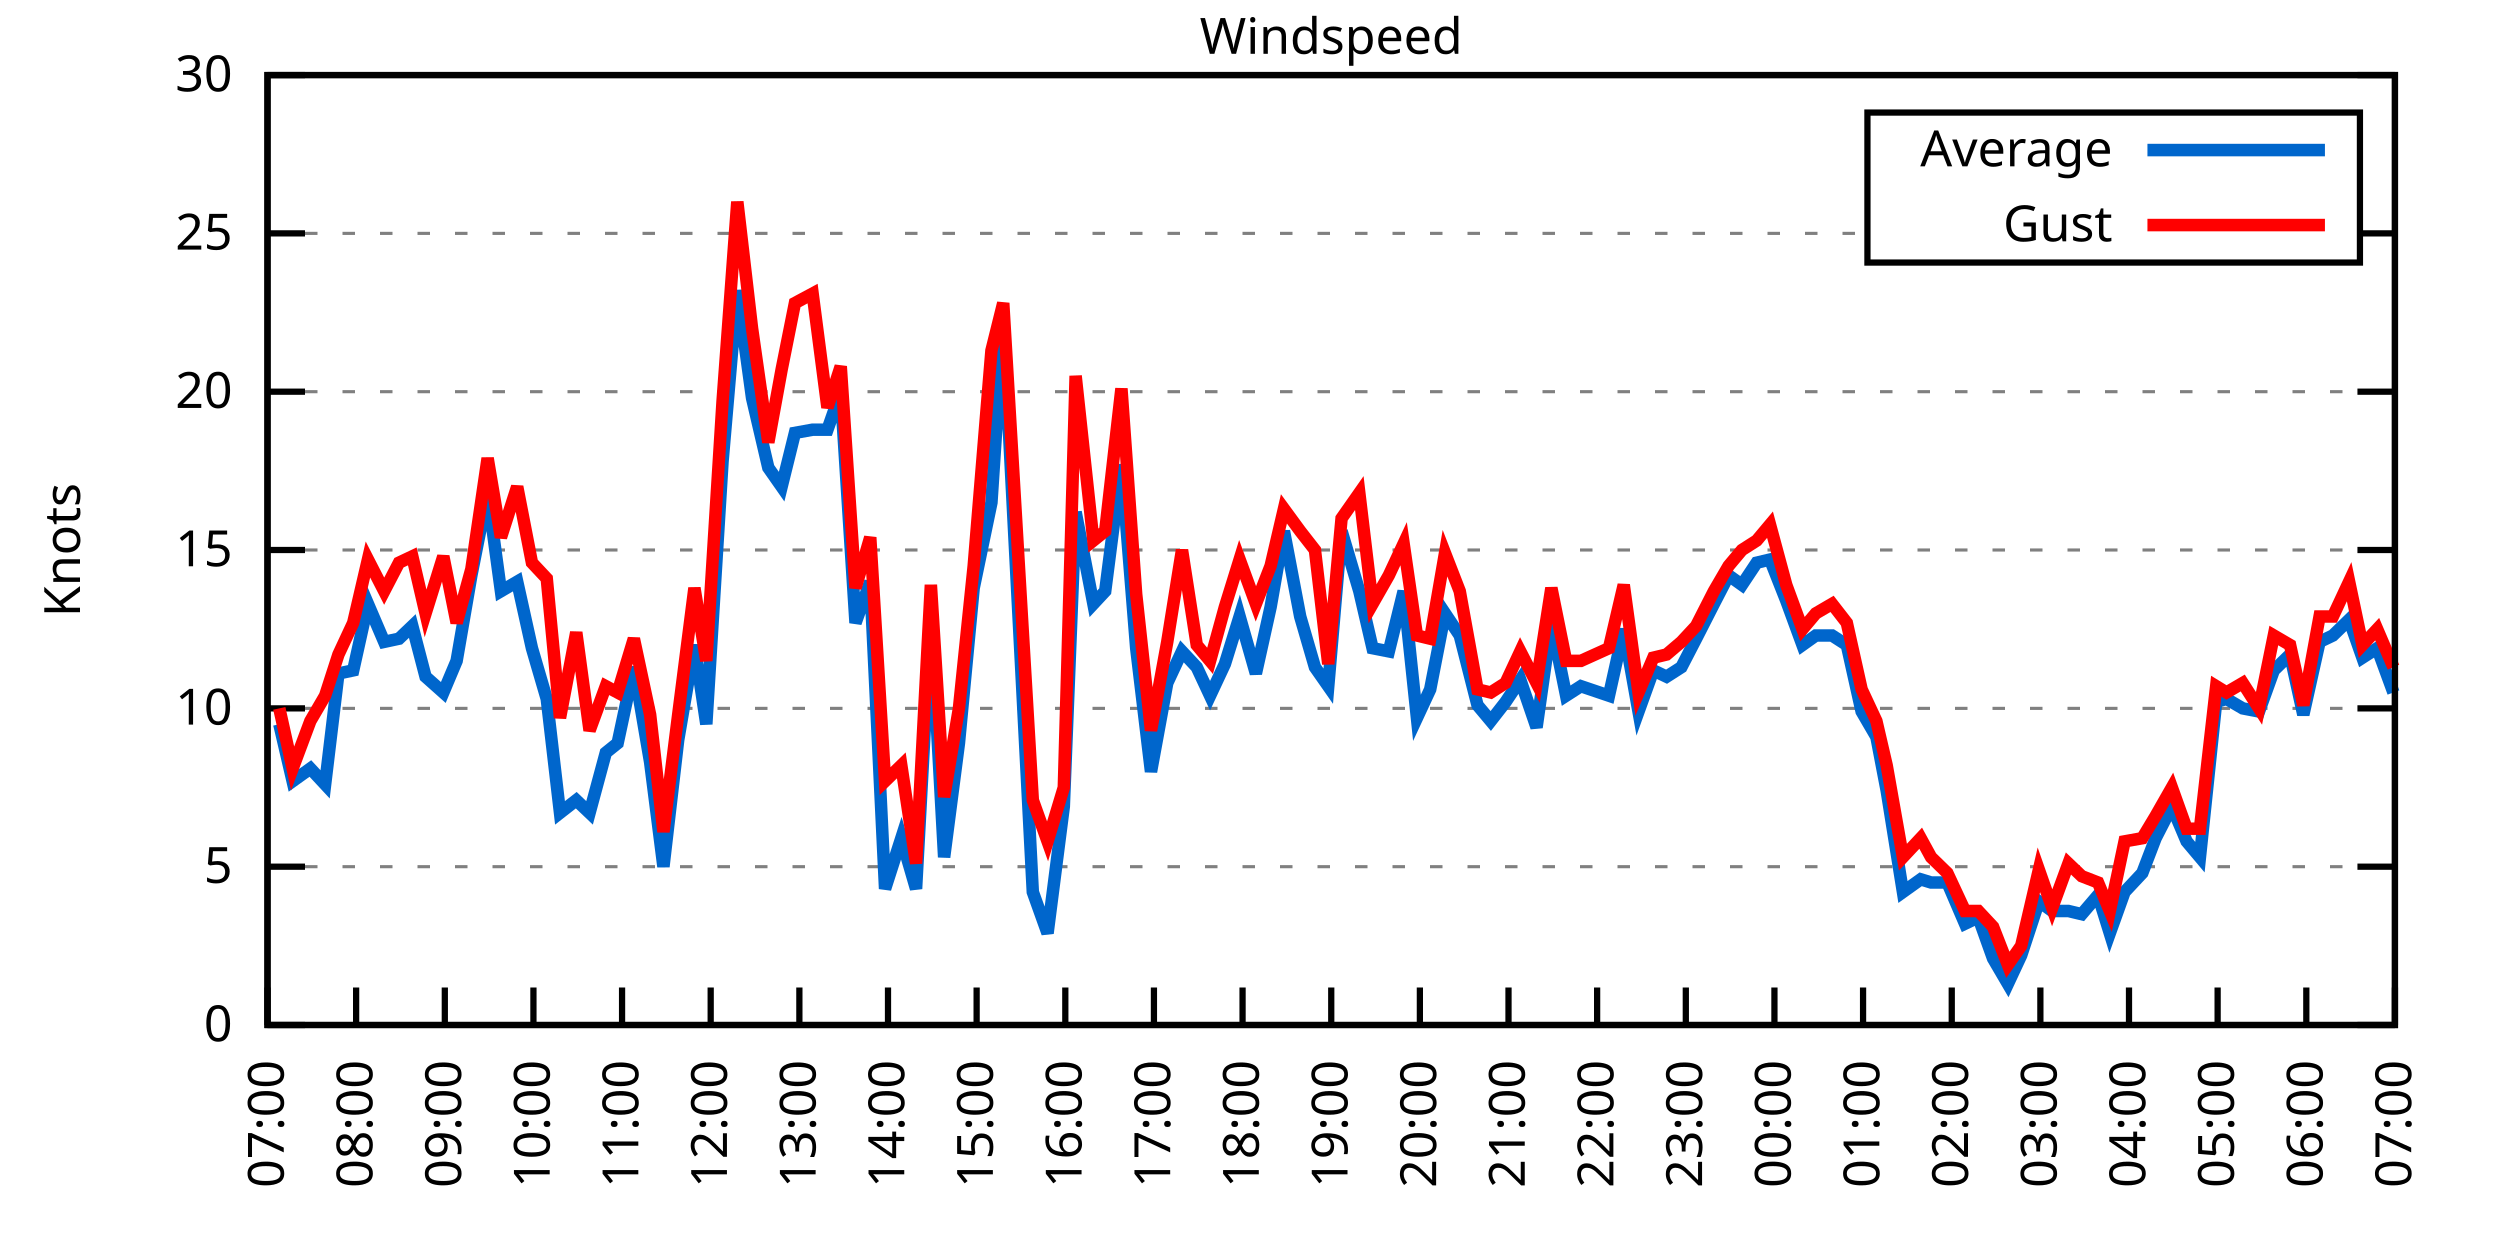
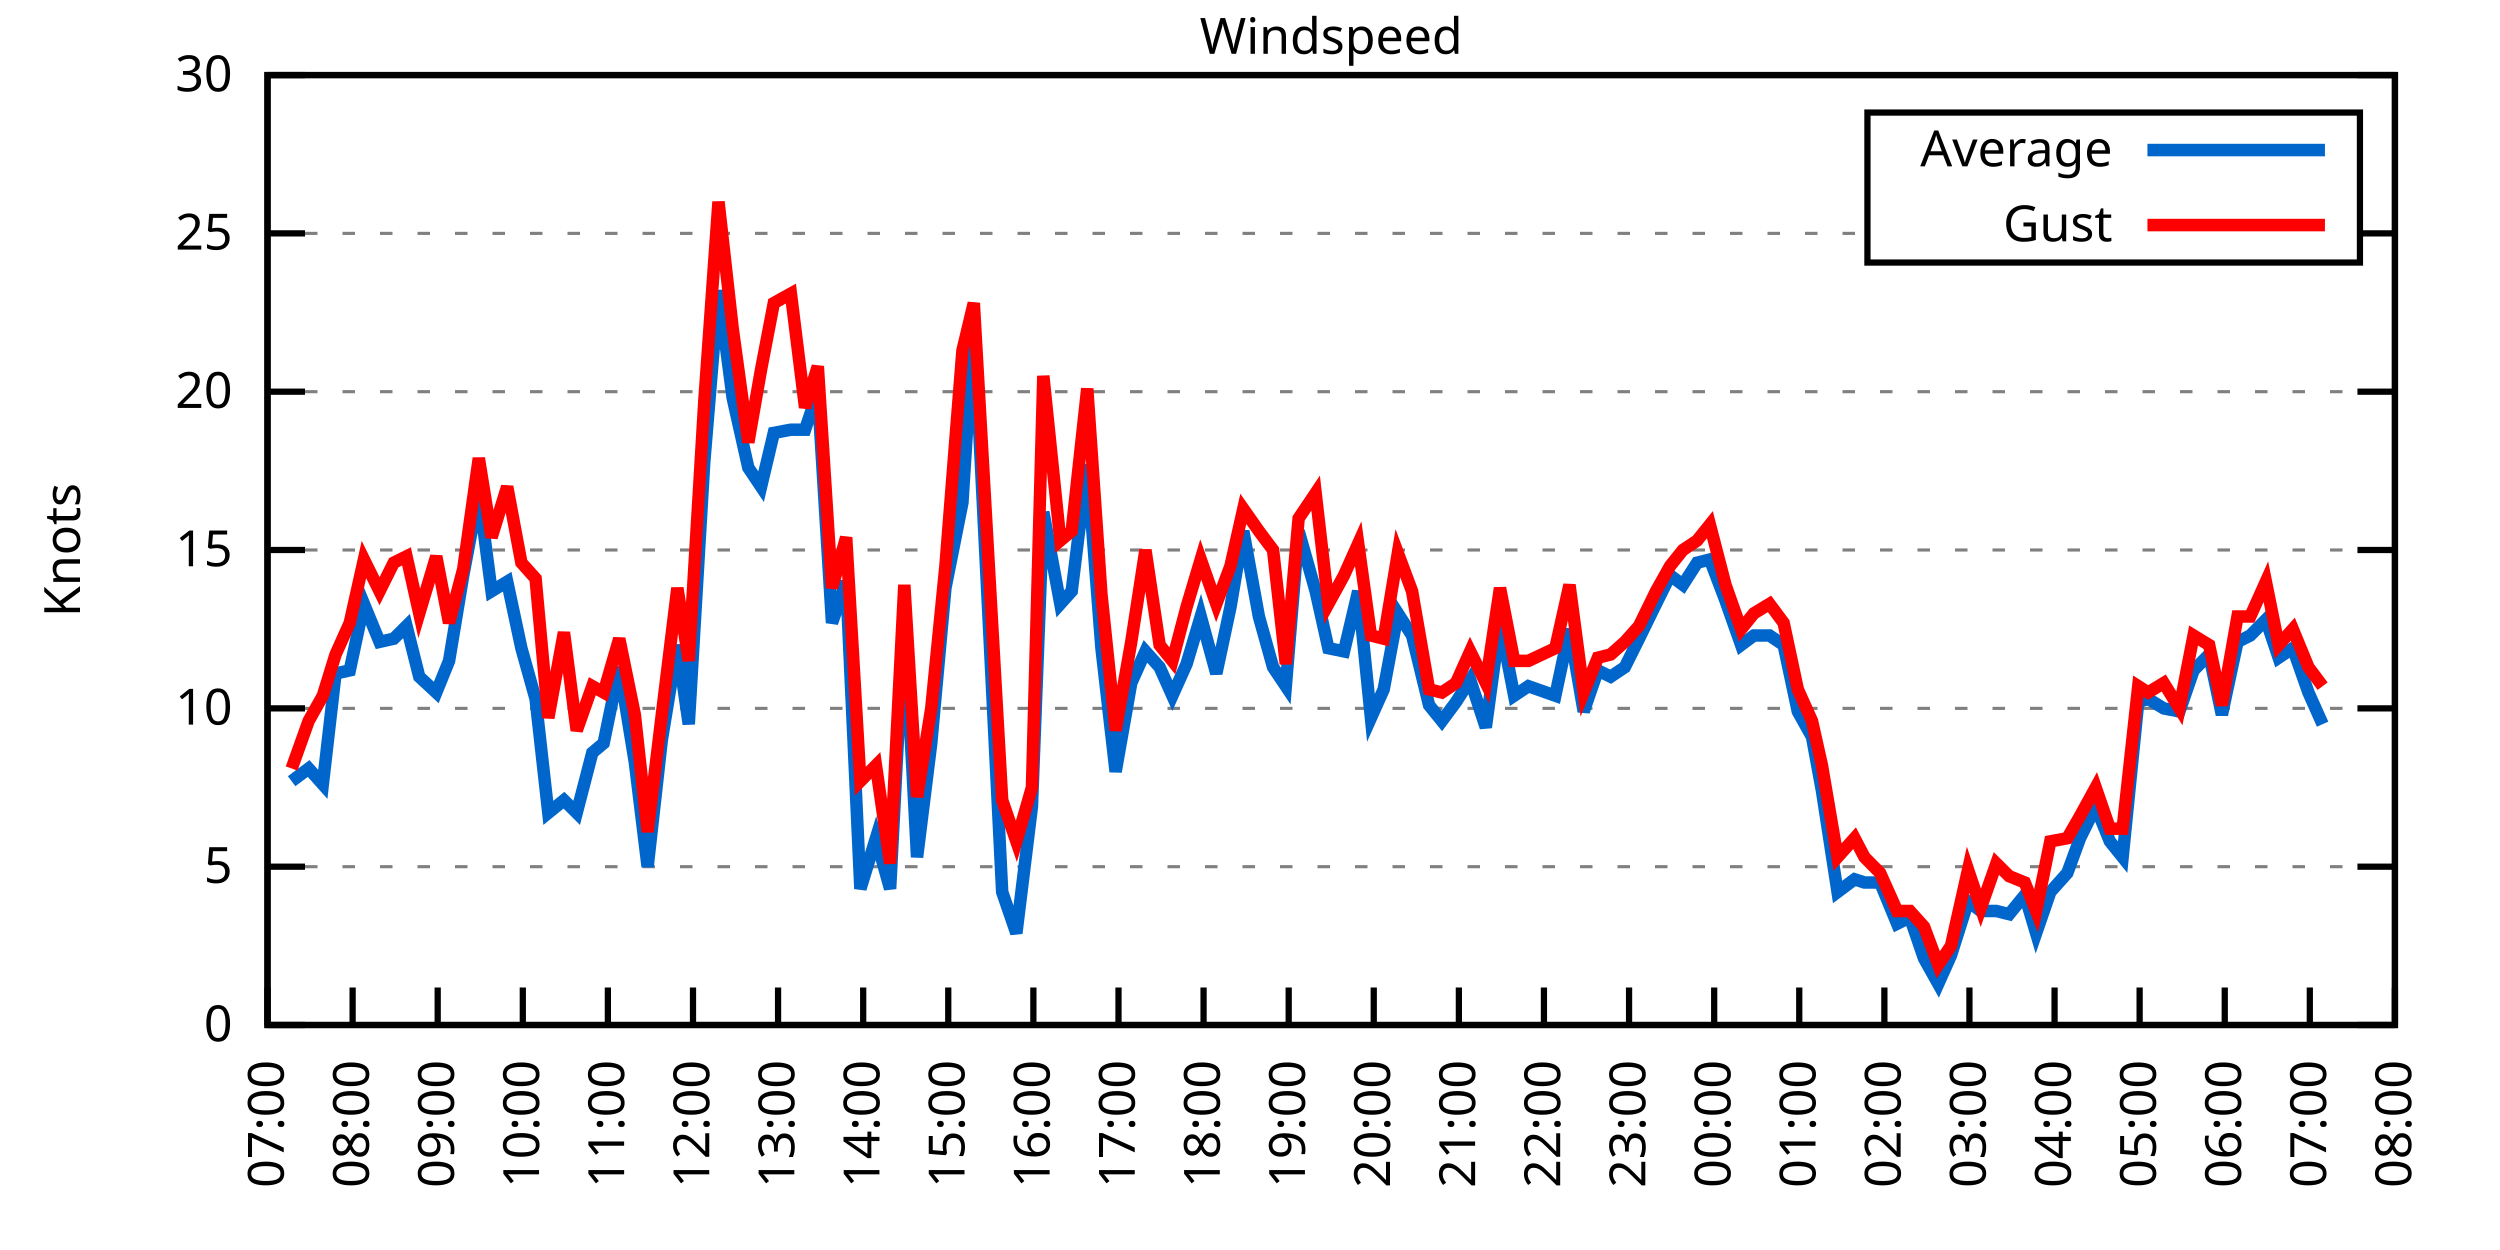
<svg xmlns="http://www.w3.org/2000/svg" xmlns:xlink="http://www.w3.org/1999/xlink" width="400" height="200" viewBox="0 0 400 200">
  <g id="gnuplot_canvas">
    <rect x="0" y="0" width="400" height="200" fill="none" />
    <defs>
      <circle id="gpDot" r="0.5" stroke-width="0.5" stroke="currentColor" />
      <path id="gpPt0" stroke-width="0.333" stroke="currentColor" d="M-1,0 h2 M0,-1 v2" />
      <path id="gpPt1" stroke-width="0.333" stroke="currentColor" d="M-1,-1 L1,1 M1,-1 L-1,1" />
      <path id="gpPt2" stroke-width="0.333" stroke="currentColor" d="M-1,0 L1,0 M0,-1 L0,1 M-1,-1 L1,1 M-1,1 L1,-1" />
      <rect id="gpPt3" stroke-width="0.333" stroke="currentColor" x="-1" y="-1" width="2" height="2" />
      <rect id="gpPt4" stroke-width="0.333" stroke="currentColor" fill="currentColor" x="-1" y="-1" width="2" height="2" />
      <circle id="gpPt5" stroke-width="0.333" stroke="currentColor" cx="0" cy="0" r="1" />
      <use xlink:href="#gpPt5" id="gpPt6" fill="currentColor" stroke="none" />
      <path id="gpPt7" stroke-width="0.333" stroke="currentColor" d="M0,-1.33 L-1.33,0.67 L1.33,0.67 z" />
      <use xlink:href="#gpPt7" id="gpPt8" fill="currentColor" stroke="none" />
      <use xlink:href="#gpPt7" id="gpPt9" stroke="currentColor" transform="rotate(180)" />
      <use xlink:href="#gpPt9" id="gpPt10" fill="currentColor" stroke="none" />
      <use xlink:href="#gpPt3" id="gpPt11" stroke="currentColor" transform="rotate(45)" />
      <use xlink:href="#gpPt11" id="gpPt12" fill="currentColor" stroke="none" />
      <path id="gpPt13" stroke-width="0.333" stroke="currentColor" d="M0,1.330 L1.265,0.411 L0.782,-1.067 L-0.782,-1.076 L-1.265,0.411 z" />
      <use xlink:href="#gpPt13" id="gpPt14" fill="currentColor" stroke="none" />
      <filter id="textbox" filterUnits="objectBoundingBox" x="0" y="0" height="1" width="1">
        <feFlood flood-color="white" flood-opacity="1" result="bgnd" />
        <feComposite in="SourceGraphic" in2="bgnd" operator="atop" />
      </filter>
      <filter id="greybox" filterUnits="objectBoundingBox" x="0" y="0" height="1" width="1">
        <feFlood flood-color="lightgrey" flood-opacity="1" result="grey" />
        <feComposite in="SourceGraphic" in2="grey" operator="atop" />
      </filter>
    </defs>
    <g fill="none" color="white" stroke="currentColor" stroke-width="1.00" stroke-linecap="butt" stroke-linejoin="miter">
</g>
    <g fill="none" color="black" stroke="currentColor" stroke-width="1.00" stroke-linecap="butt" stroke-linejoin="miter">
      <g stroke="none" shape-rendering="crispEdges">
        <polygon fill="rgb(255, 255, 255)" points="42.80,164.00 383.18,164.00 383.18,12.02 42.80,12.02 " />
      </g>
    </g>
    <g fill="none" color="black" stroke="currentColor" stroke-width="1.00" stroke-linecap="butt" stroke-linejoin="miter">
</g>
    <g fill="none" color="black" stroke="black" stroke-width="0.50" stroke-linecap="butt" stroke-linejoin="miter">
</g>
    <g fill="none" color="gray" stroke="currentColor" stroke-width="0.50" stroke-linecap="butt" stroke-linejoin="miter">
      <path stroke="gray" stroke-dasharray="2,4" class="gridline" d="M42.80,164.00 L383.19,164.00  " />
    </g>
    <g fill="none" color="gray" stroke="gray" stroke-width="1.00" stroke-linecap="butt" stroke-linejoin="miter">
</g>
    <g fill="none" color="black" stroke="currentColor" stroke-width="1.00" stroke-linecap="butt" stroke-linejoin="miter">
      <path stroke="black" d="M42.80,164.00 L48.80,164.00 M383.19,164.00 L377.19,164.00  " />
      <g transform="translate(37.20,166.60)" stroke="none" fill="black" font-family="Sans" font-size="8.00" text-anchor="end">
        <text>
          <tspan font-family="Sans"> 0</tspan>
        </text>
      </g>
    </g>
    <g fill="none" color="black" stroke="currentColor" stroke-width="1.00" stroke-linecap="butt" stroke-linejoin="miter">
</g>
    <g fill="none" color="black" stroke="black" stroke-width="0.50" stroke-linecap="butt" stroke-linejoin="miter">
</g>
    <g fill="none" color="gray" stroke="currentColor" stroke-width="0.50" stroke-linecap="butt" stroke-linejoin="miter">
      <path stroke="gray" stroke-dasharray="2,4" class="gridline" d="M42.80,138.67 L383.19,138.67  " />
    </g>
    <g fill="none" color="gray" stroke="gray" stroke-width="1.00" stroke-linecap="butt" stroke-linejoin="miter">
</g>
    <g fill="none" color="black" stroke="currentColor" stroke-width="1.00" stroke-linecap="butt" stroke-linejoin="miter">
      <path stroke="black" d="M42.80,138.67 L48.80,138.67 M383.19,138.67 L377.19,138.67  " />
      <g transform="translate(37.20,141.27)" stroke="none" fill="black" font-family="Sans" font-size="8.00" text-anchor="end">
        <text>
          <tspan font-family="Sans"> 5</tspan>
        </text>
      </g>
    </g>
    <g fill="none" color="black" stroke="currentColor" stroke-width="1.00" stroke-linecap="butt" stroke-linejoin="miter">
</g>
    <g fill="none" color="black" stroke="black" stroke-width="0.50" stroke-linecap="butt" stroke-linejoin="miter">
</g>
    <g fill="none" color="gray" stroke="currentColor" stroke-width="0.50" stroke-linecap="butt" stroke-linejoin="miter">
      <path stroke="gray" stroke-dasharray="2,4" class="gridline" d="M42.80,113.34 L383.19,113.34  " />
    </g>
    <g fill="none" color="gray" stroke="gray" stroke-width="1.00" stroke-linecap="butt" stroke-linejoin="miter">
</g>
    <g fill="none" color="black" stroke="currentColor" stroke-width="1.00" stroke-linecap="butt" stroke-linejoin="miter">
      <path stroke="black" d="M42.80,113.34 L48.80,113.34 M383.19,113.34 L377.19,113.34  " />
      <g transform="translate(37.20,115.94)" stroke="none" fill="black" font-family="Sans" font-size="8.00" text-anchor="end">
        <text>
          <tspan font-family="Sans"> 10</tspan>
        </text>
      </g>
    </g>
    <g fill="none" color="black" stroke="currentColor" stroke-width="1.00" stroke-linecap="butt" stroke-linejoin="miter">
</g>
    <g fill="none" color="black" stroke="black" stroke-width="0.50" stroke-linecap="butt" stroke-linejoin="miter">
</g>
    <g fill="none" color="gray" stroke="currentColor" stroke-width="0.50" stroke-linecap="butt" stroke-linejoin="miter">
      <path stroke="gray" stroke-dasharray="2,4" class="gridline" d="M42.80,88.00 L383.19,88.00  " />
    </g>
    <g fill="none" color="gray" stroke="gray" stroke-width="1.00" stroke-linecap="butt" stroke-linejoin="miter">
</g>
    <g fill="none" color="black" stroke="currentColor" stroke-width="1.00" stroke-linecap="butt" stroke-linejoin="miter">
      <path stroke="black" d="M42.80,88.00 L48.80,88.00 M383.19,88.00 L377.19,88.00  " />
      <g transform="translate(37.20,90.60)" stroke="none" fill="black" font-family="Sans" font-size="8.00" text-anchor="end">
        <text>
          <tspan font-family="Sans"> 15</tspan>
        </text>
      </g>
    </g>
    <g fill="none" color="black" stroke="currentColor" stroke-width="1.00" stroke-linecap="butt" stroke-linejoin="miter">
</g>
    <g fill="none" color="black" stroke="black" stroke-width="0.50" stroke-linecap="butt" stroke-linejoin="miter">
</g>
    <g fill="none" color="gray" stroke="currentColor" stroke-width="0.50" stroke-linecap="butt" stroke-linejoin="miter">
      <path stroke="gray" stroke-dasharray="2,4" class="gridline" d="M42.80,62.67 L383.19,62.67  " />
    </g>
    <g fill="none" color="gray" stroke="gray" stroke-width="1.00" stroke-linecap="butt" stroke-linejoin="miter">
</g>
    <g fill="none" color="black" stroke="currentColor" stroke-width="1.00" stroke-linecap="butt" stroke-linejoin="miter">
      <path stroke="black" d="M42.80,62.67 L48.80,62.67 M383.19,62.67 L377.19,62.67  " />
      <g transform="translate(37.20,65.27)" stroke="none" fill="black" font-family="Sans" font-size="8.00" text-anchor="end">
        <text>
          <tspan font-family="Sans"> 20</tspan>
        </text>
      </g>
    </g>
    <g fill="none" color="black" stroke="currentColor" stroke-width="1.00" stroke-linecap="butt" stroke-linejoin="miter">
</g>
    <g fill="none" color="black" stroke="black" stroke-width="0.50" stroke-linecap="butt" stroke-linejoin="miter">
</g>
    <g fill="none" color="gray" stroke="currentColor" stroke-width="0.50" stroke-linecap="butt" stroke-linejoin="miter">
      <path stroke="gray" stroke-dasharray="2,4" class="gridline" d="M42.80,37.34 L298.79,37.34 M377.59,37.34 L383.19,37.34  " />
    </g>
    <g fill="none" color="gray" stroke="gray" stroke-width="1.00" stroke-linecap="butt" stroke-linejoin="miter">
</g>
    <g fill="none" color="black" stroke="currentColor" stroke-width="1.00" stroke-linecap="butt" stroke-linejoin="miter">
      <path stroke="black" d="M42.80,37.34 L48.80,37.34 M383.19,37.34 L377.19,37.34  " />
      <g transform="translate(37.20,39.94)" stroke="none" fill="black" font-family="Sans" font-size="8.00" text-anchor="end">
        <text>
          <tspan font-family="Sans"> 25</tspan>
        </text>
      </g>
    </g>
    <g fill="none" color="black" stroke="currentColor" stroke-width="1.00" stroke-linecap="butt" stroke-linejoin="miter">
</g>
    <g fill="none" color="black" stroke="black" stroke-width="0.50" stroke-linecap="butt" stroke-linejoin="miter">
</g>
    <g fill="none" color="gray" stroke="currentColor" stroke-width="0.50" stroke-linecap="butt" stroke-linejoin="miter">
      <path stroke="gray" stroke-dasharray="2,4" class="gridline" d="M42.80,12.01 L383.19,12.01  " />
    </g>
    <g fill="none" color="gray" stroke="gray" stroke-width="1.00" stroke-linecap="butt" stroke-linejoin="miter">
</g>
    <g fill="none" color="black" stroke="currentColor" stroke-width="1.00" stroke-linecap="butt" stroke-linejoin="miter">
      <path stroke="black" d="M42.80,12.01 L48.80,12.01 M383.19,12.01 L377.19,12.01  " />
      <g transform="translate(37.20,14.61)" stroke="none" fill="black" font-family="Sans" font-size="8.00" text-anchor="end">
        <text>
          <tspan font-family="Sans"> 30</tspan>
        </text>
      </g>
    </g>
    <g fill="none" color="black" stroke="currentColor" stroke-width="1.00" stroke-linecap="butt" stroke-linejoin="miter">
      <path stroke="black" d="M42.80,164.00 L42.80,158.00  " />
      <g transform="translate(45.40,169.60) rotate(270.00)" stroke="none" fill="black" font-family="Sans" font-size="8.00" text-anchor="end">
        <text>
          <tspan font-family="Sans">07:00</tspan>
        </text>
      </g>
    </g>
    <g fill="none" color="black" stroke="currentColor" stroke-width="1.00" stroke-linecap="butt" stroke-linejoin="miter">
-       <path stroke="black" d="M56.98,164.00 L56.98,158.00  " />
-       <g transform="translate(59.58,169.60) rotate(270.00)" stroke="none" fill="black" font-family="Sans" font-size="8.00" text-anchor="end">
+       <path stroke="black" d="M56.42,164.00 L56.42,158.00  " />
+       <g transform="translate(59.02,169.60) rotate(270.00)" stroke="none" fill="black" font-family="Sans" font-size="8.00" text-anchor="end">
        <text>
          <tspan font-family="Sans">08:00</tspan>
        </text>
      </g>
    </g>
    <g fill="none" color="black" stroke="currentColor" stroke-width="1.00" stroke-linecap="butt" stroke-linejoin="miter">
-       <path stroke="black" d="M71.17,164.00 L71.17,158.00  " />
-       <g transform="translate(73.77,169.60) rotate(270.00)" stroke="none" fill="black" font-family="Sans" font-size="8.00" text-anchor="end">
+       <path stroke="black" d="M70.03,164.00 L70.03,158.00  " />
+       <g transform="translate(72.63,169.60) rotate(270.00)" stroke="none" fill="black" font-family="Sans" font-size="8.00" text-anchor="end">
        <text>
          <tspan font-family="Sans">09:00</tspan>
        </text>
      </g>
    </g>
    <g fill="none" color="black" stroke="currentColor" stroke-width="1.00" stroke-linecap="butt" stroke-linejoin="miter">
-       <path stroke="black" d="M85.35,164.00 L85.35,158.00  " />
-       <g transform="translate(87.95,169.60) rotate(270.00)" stroke="none" fill="black" font-family="Sans" font-size="8.00" text-anchor="end">
+       <path stroke="black" d="M83.65,164.00 L83.65,158.00  " />
+       <g transform="translate(86.25,169.60) rotate(270.00)" stroke="none" fill="black" font-family="Sans" font-size="8.00" text-anchor="end">
        <text>
          <tspan font-family="Sans">10:00</tspan>
        </text>
      </g>
    </g>
    <g fill="none" color="black" stroke="currentColor" stroke-width="1.00" stroke-linecap="butt" stroke-linejoin="miter">
-       <path stroke="black" d="M99.53,164.00 L99.53,158.00  " />
-       <g transform="translate(102.13,169.60) rotate(270.00)" stroke="none" fill="black" font-family="Sans" font-size="8.00" text-anchor="end">
+       <path stroke="black" d="M97.26,164.00 L97.26,158.00  " />
+       <g transform="translate(99.86,169.60) rotate(270.00)" stroke="none" fill="black" font-family="Sans" font-size="8.00" text-anchor="end">
        <text>
          <tspan font-family="Sans">11:00</tspan>
        </text>
      </g>
    </g>
    <g fill="none" color="black" stroke="currentColor" stroke-width="1.00" stroke-linecap="butt" stroke-linejoin="miter">
-       <path stroke="black" d="M113.71,164.00 L113.71,158.00  " />
-       <g transform="translate(116.31,169.60) rotate(270.00)" stroke="none" fill="black" font-family="Sans" font-size="8.00" text-anchor="end">
+       <path stroke="black" d="M110.88,164.00 L110.88,158.00  " />
+       <g transform="translate(113.48,169.60) rotate(270.00)" stroke="none" fill="black" font-family="Sans" font-size="8.00" text-anchor="end">
        <text>
          <tspan font-family="Sans">12:00</tspan>
        </text>
      </g>
    </g>
    <g fill="none" color="black" stroke="currentColor" stroke-width="1.00" stroke-linecap="butt" stroke-linejoin="miter">
-       <path stroke="black" d="M127.90,164.00 L127.90,158.00  " />
-       <g transform="translate(130.50,169.60) rotate(270.00)" stroke="none" fill="black" font-family="Sans" font-size="8.00" text-anchor="end">
+       <path stroke="black" d="M124.49,164.00 L124.49,158.00  " />
+       <g transform="translate(127.09,169.60) rotate(270.00)" stroke="none" fill="black" font-family="Sans" font-size="8.00" text-anchor="end">
        <text>
          <tspan font-family="Sans">13:00</tspan>
        </text>
      </g>
    </g>
    <g fill="none" color="black" stroke="currentColor" stroke-width="1.00" stroke-linecap="butt" stroke-linejoin="miter">
-       <path stroke="black" d="M142.08,164.00 L142.08,158.00  " />
-       <g transform="translate(144.68,169.60) rotate(270.00)" stroke="none" fill="black" font-family="Sans" font-size="8.00" text-anchor="end">
+       <path stroke="black" d="M138.11,164.00 L138.11,158.00  " />
+       <g transform="translate(140.71,169.60) rotate(270.00)" stroke="none" fill="black" font-family="Sans" font-size="8.00" text-anchor="end">
        <text>
          <tspan font-family="Sans">14:00</tspan>
        </text>
      </g>
    </g>
    <g fill="none" color="black" stroke="currentColor" stroke-width="1.00" stroke-linecap="butt" stroke-linejoin="miter">
-       <path stroke="black" d="M156.26,164.00 L156.26,158.00  " />
-       <g transform="translate(158.86,169.60) rotate(270.00)" stroke="none" fill="black" font-family="Sans" font-size="8.00" text-anchor="end">
+       <path stroke="black" d="M151.72,164.00 L151.72,158.00  " />
+       <g transform="translate(154.32,169.60) rotate(270.00)" stroke="none" fill="black" font-family="Sans" font-size="8.00" text-anchor="end">
        <text>
          <tspan font-family="Sans">15:00</tspan>
        </text>
      </g>
    </g>
    <g fill="none" color="black" stroke="currentColor" stroke-width="1.00" stroke-linecap="butt" stroke-linejoin="miter">
-       <path stroke="black" d="M170.45,164.00 L170.45,158.00  " />
-       <g transform="translate(173.05,169.60) rotate(270.00)" stroke="none" fill="black" font-family="Sans" font-size="8.00" text-anchor="end">
+       <path stroke="black" d="M165.34,164.00 L165.34,158.00  " />
+       <g transform="translate(167.94,169.60) rotate(270.00)" stroke="none" fill="black" font-family="Sans" font-size="8.00" text-anchor="end">
        <text>
          <tspan font-family="Sans">16:00</tspan>
        </text>
      </g>
    </g>
    <g fill="none" color="black" stroke="currentColor" stroke-width="1.00" stroke-linecap="butt" stroke-linejoin="miter">
-       <path stroke="black" d="M184.63,164.00 L184.63,158.00  " />
-       <g transform="translate(187.23,169.60) rotate(270.00)" stroke="none" fill="black" font-family="Sans" font-size="8.00" text-anchor="end">
+       <path stroke="black" d="M178.96,164.00 L178.96,158.00  " />
+       <g transform="translate(181.56,169.60) rotate(270.00)" stroke="none" fill="black" font-family="Sans" font-size="8.00" text-anchor="end">
        <text>
          <tspan font-family="Sans">17:00</tspan>
        </text>
      </g>
    </g>
    <g fill="none" color="black" stroke="currentColor" stroke-width="1.00" stroke-linecap="butt" stroke-linejoin="miter">
-       <path stroke="black" d="M198.81,164.00 L198.81,158.00  " />
-       <g transform="translate(201.41,169.60) rotate(270.00)" stroke="none" fill="black" font-family="Sans" font-size="8.00" text-anchor="end">
+       <path stroke="black" d="M192.57,164.00 L192.57,158.00  " />
+       <g transform="translate(195.17,169.60) rotate(270.00)" stroke="none" fill="black" font-family="Sans" font-size="8.00" text-anchor="end">
        <text>
          <tspan font-family="Sans">18:00</tspan>
        </text>
      </g>
    </g>
    <g fill="none" color="black" stroke="currentColor" stroke-width="1.00" stroke-linecap="butt" stroke-linejoin="miter">
-       <path stroke="black" d="M213.00,164.00 L213.00,158.00  " />
-       <g transform="translate(215.60,169.60) rotate(270.00)" stroke="none" fill="black" font-family="Sans" font-size="8.00" text-anchor="end">
+       <path stroke="black" d="M206.19,164.00 L206.19,158.00  " />
+       <g transform="translate(208.79,169.60) rotate(270.00)" stroke="none" fill="black" font-family="Sans" font-size="8.00" text-anchor="end">
        <text>
          <tspan font-family="Sans">19:00</tspan>
        </text>
      </g>
    </g>
    <g fill="none" color="black" stroke="currentColor" stroke-width="1.00" stroke-linecap="butt" stroke-linejoin="miter">
-       <path stroke="black" d="M227.18,164.00 L227.18,158.00  " />
-       <g transform="translate(229.78,169.60) rotate(270.00)" stroke="none" fill="black" font-family="Sans" font-size="8.00" text-anchor="end">
+       <path stroke="black" d="M219.80,164.00 L219.80,158.00  " />
+       <g transform="translate(222.40,169.60) rotate(270.00)" stroke="none" fill="black" font-family="Sans" font-size="8.00" text-anchor="end">
        <text>
          <tspan font-family="Sans">20:00</tspan>
        </text>
      </g>
    </g>
    <g fill="none" color="black" stroke="currentColor" stroke-width="1.00" stroke-linecap="butt" stroke-linejoin="miter">
-       <path stroke="black" d="M241.36,164.00 L241.36,158.00  " />
-       <g transform="translate(243.96,169.60) rotate(270.00)" stroke="none" fill="black" font-family="Sans" font-size="8.00" text-anchor="end">
+       <path stroke="black" d="M233.42,164.00 L233.42,158.00  " />
+       <g transform="translate(236.02,169.60) rotate(270.00)" stroke="none" fill="black" font-family="Sans" font-size="8.00" text-anchor="end">
        <text>
          <tspan font-family="Sans">21:00</tspan>
        </text>
      </g>
    </g>
    <g fill="none" color="black" stroke="currentColor" stroke-width="1.00" stroke-linecap="butt" stroke-linejoin="miter">
-       <path stroke="black" d="M255.54,164.00 L255.54,158.00  " />
-       <g transform="translate(258.14,169.60) rotate(270.00)" stroke="none" fill="black" font-family="Sans" font-size="8.00" text-anchor="end">
+       <path stroke="black" d="M247.03,164.00 L247.03,158.00  " />
+       <g transform="translate(249.63,169.60) rotate(270.00)" stroke="none" fill="black" font-family="Sans" font-size="8.00" text-anchor="end">
        <text>
          <tspan font-family="Sans">22:00</tspan>
        </text>
      </g>
    </g>
    <g fill="none" color="black" stroke="currentColor" stroke-width="1.00" stroke-linecap="butt" stroke-linejoin="miter">
-       <path stroke="black" d="M269.73,164.00 L269.73,158.00  " />
-       <g transform="translate(272.33,169.60) rotate(270.00)" stroke="none" fill="black" font-family="Sans" font-size="8.00" text-anchor="end">
+       <path stroke="black" d="M260.65,164.00 L260.65,158.00  " />
+       <g transform="translate(263.25,169.60) rotate(270.00)" stroke="none" fill="black" font-family="Sans" font-size="8.00" text-anchor="end">
        <text>
          <tspan font-family="Sans">23:00</tspan>
        </text>
      </g>
    </g>
    <g fill="none" color="black" stroke="currentColor" stroke-width="1.00" stroke-linecap="butt" stroke-linejoin="miter">
-       <path stroke="black" d="M283.91,164.00 L283.91,158.00  " />
-       <g transform="translate(286.51,169.60) rotate(270.00)" stroke="none" fill="black" font-family="Sans" font-size="8.00" text-anchor="end">
+       <path stroke="black" d="M274.27,164.00 L274.27,158.00  " />
+       <g transform="translate(276.87,169.60) rotate(270.00)" stroke="none" fill="black" font-family="Sans" font-size="8.00" text-anchor="end">
        <text>
          <tspan font-family="Sans">00:00</tspan>
        </text>
      </g>
    </g>
    <g fill="none" color="black" stroke="currentColor" stroke-width="1.00" stroke-linecap="butt" stroke-linejoin="miter">
-       <path stroke="black" d="M298.09,164.00 L298.09,158.00  " />
-       <g transform="translate(300.69,169.60) rotate(270.00)" stroke="none" fill="black" font-family="Sans" font-size="8.00" text-anchor="end">
+       <path stroke="black" d="M287.88,164.00 L287.88,158.00  " />
+       <g transform="translate(290.48,169.60) rotate(270.00)" stroke="none" fill="black" font-family="Sans" font-size="8.00" text-anchor="end">
        <text>
          <tspan font-family="Sans">01:00</tspan>
        </text>
      </g>
    </g>
    <g fill="none" color="black" stroke="currentColor" stroke-width="1.00" stroke-linecap="butt" stroke-linejoin="miter">
-       <path stroke="black" d="M312.28,164.00 L312.28,158.00  " />
-       <g transform="translate(314.88,169.60) rotate(270.00)" stroke="none" fill="black" font-family="Sans" font-size="8.00" text-anchor="end">
+       <path stroke="black" d="M301.50,164.00 L301.50,158.00  " />
+       <g transform="translate(304.10,169.60) rotate(270.00)" stroke="none" fill="black" font-family="Sans" font-size="8.00" text-anchor="end">
        <text>
          <tspan font-family="Sans">02:00</tspan>
        </text>
      </g>
    </g>
    <g fill="none" color="black" stroke="currentColor" stroke-width="1.00" stroke-linecap="butt" stroke-linejoin="miter">
-       <path stroke="black" d="M326.46,164.00 L326.46,158.00  " />
-       <g transform="translate(329.06,169.60) rotate(270.00)" stroke="none" fill="black" font-family="Sans" font-size="8.00" text-anchor="end">
+       <path stroke="black" d="M315.11,164.00 L315.11,158.00  " />
+       <g transform="translate(317.71,169.60) rotate(270.00)" stroke="none" fill="black" font-family="Sans" font-size="8.00" text-anchor="end">
        <text>
          <tspan font-family="Sans">03:00</tspan>
        </text>
      </g>
    </g>
    <g fill="none" color="black" stroke="currentColor" stroke-width="1.00" stroke-linecap="butt" stroke-linejoin="miter">
-       <path stroke="black" d="M340.64,164.00 L340.64,158.00  " />
-       <g transform="translate(343.24,169.60) rotate(270.00)" stroke="none" fill="black" font-family="Sans" font-size="8.00" text-anchor="end">
+       <path stroke="black" d="M328.73,164.00 L328.73,158.00  " />
+       <g transform="translate(331.33,169.60) rotate(270.00)" stroke="none" fill="black" font-family="Sans" font-size="8.00" text-anchor="end">
        <text>
          <tspan font-family="Sans">04:00</tspan>
        </text>
      </g>
    </g>
    <g fill="none" color="black" stroke="currentColor" stroke-width="1.00" stroke-linecap="butt" stroke-linejoin="miter">
-       <path stroke="black" d="M354.82,164.00 L354.82,158.00  " />
-       <g transform="translate(357.42,169.60) rotate(270.00)" stroke="none" fill="black" font-family="Sans" font-size="8.00" text-anchor="end">
+       <path stroke="black" d="M342.34,164.00 L342.34,158.00  " />
+       <g transform="translate(344.94,169.60) rotate(270.00)" stroke="none" fill="black" font-family="Sans" font-size="8.00" text-anchor="end">
        <text>
          <tspan font-family="Sans">05:00</tspan>
        </text>
      </g>
    </g>
    <g fill="none" color="black" stroke="currentColor" stroke-width="1.00" stroke-linecap="butt" stroke-linejoin="miter">
-       <path stroke="black" d="M369.01,164.00 L369.01,158.00  " />
-       <g transform="translate(371.61,169.60) rotate(270.00)" stroke="none" fill="black" font-family="Sans" font-size="8.00" text-anchor="end">
+       <path stroke="black" d="M355.96,164.00 L355.96,158.00  " />
+       <g transform="translate(358.56,169.60) rotate(270.00)" stroke="none" fill="black" font-family="Sans" font-size="8.00" text-anchor="end">
        <text>
          <tspan font-family="Sans">06:00</tspan>
+         </text>
+       </g>
+     </g>
+     <g fill="none" color="black" stroke="currentColor" stroke-width="1.00" stroke-linecap="butt" stroke-linejoin="miter">
+       <path stroke="black" d="M369.57,164.00 L369.57,158.00  " />
+       <g transform="translate(372.17,169.60) rotate(270.00)" stroke="none" fill="black" font-family="Sans" font-size="8.00" text-anchor="end">
+         <text>
+           <tspan font-family="Sans">07:00</tspan>
        </text>
      </g>
    </g>
    <g fill="none" color="black" stroke="currentColor" stroke-width="1.00" stroke-linecap="butt" stroke-linejoin="miter">
      <path stroke="black" d="M383.19,164.00 L383.19,158.00  " />
      <g transform="translate(385.79,169.60) rotate(270.00)" stroke="none" fill="black" font-family="Sans" font-size="8.00" text-anchor="end">
        <text>
-           <tspan font-family="Sans">07:00</tspan>
+           <tspan font-family="Sans">08:00</tspan>
        </text>
      </g>
    </g>
    <g fill="none" color="black" stroke="currentColor" stroke-width="1.00" stroke-linecap="butt" stroke-linejoin="miter">
</g>
    <g fill="none" color="black" stroke="currentColor" stroke-width="1.00" stroke-linecap="butt" stroke-linejoin="miter">
      <path stroke="black" d="M42.80,12.01 L42.80,164.00 L383.19,164.00 L383.19,12.01 L42.80,12.01 Z  " />
    </g>
    <g fill="none" color="black" stroke="currentColor" stroke-width="1.00" stroke-linecap="butt" stroke-linejoin="miter">
</g>
    <g fill="none" color="black" stroke="currentColor" stroke-width="1.00" stroke-linecap="butt" stroke-linejoin="miter">
      <path stroke="black" d="M298.79,42.01 L298.79,18.01 L377.59,18.01 L377.59,42.01 L298.79,42.01 Z  " />
    </g>
    <g id="Windspeed_plot_1">
      <g fill="none" color="white" stroke="black" stroke-width="2.00" stroke-linecap="butt" stroke-linejoin="miter">
</g>
      <g fill="none" color="black" stroke="currentColor" stroke-width="2.00" stroke-linecap="butt" stroke-linejoin="miter">
        <g transform="translate(337.99,26.61)" stroke="none" fill="black" font-family="Sans" font-size="8.00" text-anchor="end">
          <text>
            <tspan font-family="Sans">Average</tspan>
          </text>
        </g>
      </g>
      <g fill="none" color="black" stroke="currentColor" stroke-width="2.00" stroke-linecap="butt" stroke-linejoin="miter">
-         <path stroke="rgb(  0, 102, 204)" d="M343.59,24.01 L371.99,24.01 M44.69,115.87 L46.82,124.99 L49.66,122.96 L52.02,125.50 L54.15,107.76 L56.51,107.26   L58.87,96.62 L61.47,102.70 L63.84,102.19 L65.97,100.16 L68.09,108.27 L70.93,110.80 L73.06,105.74 L75.42,92.06   L78.02,78.89 L80.15,94.59 L82.75,93.07 L85.11,103.71 L87.48,111.82 L89.60,130.06 L92.20,128.03 L94.33,130.06   L96.93,120.43 L98.82,118.91 L101.42,106.75 L104.02,121.95 L106.15,138.67 L108.51,118.40 L111.11,103.20 L113.01,115.87   L115.61,73.82 L117.97,46.46 L120.33,63.69 L122.93,74.83 L125.06,77.87 L127.19,69.26 L130.02,68.75 L132.39,68.75   L134.52,62.67 L136.88,99.66 L139.24,93.07 L141.61,142.21 L144.21,134.11 L146.57,142.21 L148.94,98.64 L151.06,137.15   L153.43,118.91 L155.79,94.08 L158.63,80.41 L160.52,51.53 L165.25,142.72 L167.61,149.31 L170.21,129.04 L172.10,81.93   L174.94,96.62 L176.83,94.59 L179.43,74.33 L181.79,103.71 L184.16,123.47 L186.76,109.28 L189.12,104.22 L191.48,106.75   L193.61,111.31 L195.98,106.24 L198.34,98.64 L200.94,107.76 L203.30,97.12 L205.43,84.97 L208.03,98.64 L210.39,106.75   L212.52,109.79 L214.65,84.97 L217.49,94.59 L219.61,103.71 L222.21,104.22 L224.58,94.59 L226.71,114.86 L228.83,110.30   L231.20,98.14 L233.56,101.68 L236.40,112.83 L238.52,115.36 L240.89,112.32 L243.25,108.78 L245.85,116.38 L248.22,99.66   L250.58,111.31 L252.94,109.79 L257.43,111.31 L259.80,100.67 L262.16,113.84 L264.53,107.26 L266.65,108.27 L269.02,106.75   L271.38,102.19 L274.22,96.62 L276.58,92.06 L278.71,93.58 L281.07,90.03 L283.20,89.52 L285.80,96.11 L288.40,103.20   L290.53,101.68 L293.13,101.68 L295.49,103.20 L297.86,113.84 L300.22,117.90 L301.87,126.51 L304.47,142.72 L307.31,140.69   L308.97,141.20 L311.57,141.20 L314.40,147.79 L316.53,146.77 L318.89,153.36 L321.26,157.41 L323.39,152.85 L326.22,144.24   L328.35,145.76 L330.95,145.76 L333.08,146.27 L335.68,143.23 L337.57,149.31 L339.93,142.72 L342.77,139.68 L344.90,134.11   L347.50,129.04 L349.86,134.62 L351.99,137.15 L354.59,112.32 L356.24,111.82 L358.84,113.34 L361.44,113.84 L363.81,107.26   L366.41,104.72 L368.53,114.35 L371.13,102.70 L373.26,101.68 L375.86,99.15 L377.99,105.23 L380.35,103.71 L382.95,110.80    " />
+         <path stroke="rgb(  0, 102, 204)" d="M343.59,24.01 L371.99,24.01 M46.66,124.99 L49.38,122.96 L51.65,125.50 L53.69,107.76 L55.96,107.26 L58.23,96.62   L60.73,102.70 L63.00,102.19 L65.04,100.16 L67.08,108.27 L69.80,110.80 L71.85,105.74 L74.12,92.06 L76.61,78.89   L78.65,94.59 L81.15,93.07 L83.42,103.71 L85.69,111.82 L87.73,130.06 L90.23,128.03 L92.27,130.06 L94.77,120.43   L96.58,118.91 L99.08,106.75 L101.57,121.95 L103.62,138.67 L105.89,118.40 L108.38,103.20 L110.20,115.87 L112.69,73.82   L114.96,46.46 L117.23,63.69 L119.73,74.83 L121.77,77.87 L123.81,69.26 L126.54,68.75 L128.81,68.75 L130.85,62.67   L133.12,99.66 L135.39,93.07 L137.66,142.21 L140.15,134.11 L142.42,142.21 L144.69,98.64 L146.73,137.15 L149.00,118.91   L151.27,94.08 L153.99,80.41 L155.81,51.53 L160.35,142.72 L162.62,149.31 L165.11,129.04 L166.93,81.93 L169.65,96.62   L171.47,94.59 L173.96,74.33 L176.23,103.71 L178.50,123.47 L181.00,109.28 L183.27,104.22 L185.54,106.75 L187.58,111.31   L189.85,106.24 L192.12,98.64 L194.61,107.76 L196.88,97.12 L198.93,84.97 L201.42,98.64 L203.69,106.75 L205.73,109.79   L207.78,84.97 L210.50,94.59 L212.54,103.71 L215.04,104.22 L217.31,94.59 L219.35,114.86 L221.39,110.30 L223.66,98.14   L225.93,101.68 L228.65,112.83 L230.70,115.36 L232.96,112.32 L235.23,108.78 L237.73,116.38 L240.00,99.66 L242.27,111.31   L244.54,109.79 L248.85,111.31 L251.12,100.67 L253.39,113.84 L255.66,107.26 L257.70,108.27 L259.97,106.75 L262.24,102.19   L264.96,96.62 L267.23,92.06 L269.27,93.58 L271.54,90.03 L273.58,89.52 L276.08,96.11 L278.58,103.20 L280.62,101.68   L283.12,101.68 L285.38,103.20 L287.65,113.84 L289.92,117.90 L291.51,126.51 L294.01,142.72 L296.73,140.69 L298.32,141.20   L300.82,141.20 L303.54,147.79 L305.58,146.77 L307.85,153.36 L310.12,157.41 L312.16,152.85 L314.89,144.24 L316.93,145.76   L319.42,145.76 L321.47,146.27 L323.96,143.23 L325.78,149.31 L328.05,142.72 L330.77,139.68 L332.81,134.11 L335.31,129.04   L337.58,134.62 L339.62,137.15 L342.12,112.32 L343.70,111.82 L346.20,113.34 L348.70,113.84 L350.97,107.26 L353.46,104.72   L355.50,114.35 L358.00,102.70 L360.04,101.68 L362.54,99.15 L364.58,105.23 L366.85,103.71 L369.35,110.80 L371.62,115.87    " />
      </g>
    </g>
    <g id="Windspeed_plot_2">
      <g fill="none" color="black" stroke="currentColor" stroke-width="2.00" stroke-linecap="butt" stroke-linejoin="miter">
        <g transform="translate(337.99,38.61)" stroke="none" fill="black" font-family="Sans" font-size="8.00" text-anchor="end">
          <text>
            <tspan font-family="Sans">Gust</tspan>
          </text>
        </g>
      </g>
      <g fill="none" color="black" stroke="currentColor" stroke-width="2.00" stroke-linecap="butt" stroke-linejoin="miter">
-         <path stroke="rgb(255,   0,   0)" d="M343.59,36.01 L371.99,36.01 M44.69,113.34 L46.82,122.96 L49.66,115.36 L52.02,111.31 L54.15,104.72 L56.51,99.66   L58.87,89.52 L61.47,94.59 L63.84,90.03 L65.97,89.02 L68.09,98.14 L70.93,89.02 L73.06,99.66 L75.42,91.04   L78.02,73.31 L80.15,85.98 L82.75,77.87 L85.11,90.03 L87.48,92.56 L89.60,114.86 L92.20,101.18 L94.33,116.88   L96.93,109.79 L98.82,110.80 L101.42,102.19 L104.02,114.35 L106.15,133.10 L108.51,114.35 L111.11,94.08 L113.01,105.74   L115.61,64.19 L117.97,32.28 L120.33,52.54 L122.93,70.78 L125.06,59.13 L127.19,48.49 L130.02,46.97 L132.39,65.21   L134.52,58.62 L136.88,94.08 L139.24,85.98 L141.61,124.99 L144.21,122.46 L146.57,138.16 L148.94,93.58 L151.06,127.52   L153.43,113.34 L155.79,90.54 L158.63,56.09 L160.52,48.49 L165.25,128.03 L167.61,134.62 L170.21,126.00 L172.10,60.14   L174.94,86.49 L176.83,84.97 L179.43,62.17 L181.79,95.10 L184.16,116.88 L186.76,102.70 L189.12,88.00 L191.48,103.20   L193.61,105.74 L195.98,97.12 L198.34,89.52 L200.94,96.62 L203.30,90.54 L205.43,81.42 L208.03,84.97 L210.39,88.00   L212.52,106.24 L214.65,82.94 L217.49,78.89 L219.61,96.62 L222.21,92.06 L224.58,86.99 L226.71,101.68 L228.83,102.19   L231.20,88.51 L233.56,94.59 L236.40,110.30 L238.52,110.80 L240.89,109.28 L243.25,104.22 L245.85,109.28 L248.22,94.08   L250.58,105.74 L252.94,105.74 L257.43,103.71 L259.80,93.58 L262.16,110.80 L264.53,105.23 L266.65,104.72 L269.02,102.70   L271.38,100.16 L274.22,94.59 L276.58,90.54 L278.71,88.00 L281.07,86.49 L283.20,83.95 L285.80,93.58 L288.40,100.67   L290.53,98.14 L293.13,96.62 L295.49,99.66 L297.86,110.30 L300.22,115.36 L301.87,122.46 L304.47,137.15 L307.31,134.11   L308.97,137.15 L311.57,139.68 L314.40,145.76 L316.53,145.76 L318.89,148.29 L321.26,154.37 L323.39,151.33 L326.22,139.17   L328.35,145.25 L330.95,138.16 L333.08,140.19 L335.68,141.20 L337.57,145.76 L339.93,134.62 L342.77,134.11 L344.90,130.56   L347.50,126.00 L349.86,132.59 L351.99,132.59 L354.59,109.79 L356.24,110.80 L358.84,109.28 L361.44,113.34 L363.81,101.68   L366.41,103.20 L368.53,112.83 L371.13,98.64 L373.26,98.64 L375.86,93.07 L377.99,103.20 L380.35,100.67 L382.95,106.75    " />
+         <path stroke="rgb(255,   0,   0)" d="M343.59,36.01 L371.99,36.01 M46.66,122.96 L49.38,115.36 L51.65,111.31 L53.69,104.72 L55.96,99.66 L58.23,89.52   L60.73,94.59 L63.00,90.03 L65.04,89.02 L67.08,98.14 L69.80,89.02 L71.85,99.66 L74.12,91.04 L76.61,73.31   L78.65,85.98 L81.15,77.87 L83.42,90.03 L85.69,92.56 L87.73,114.86 L90.23,101.18 L92.27,116.88 L94.77,109.79   L96.58,110.80 L99.08,102.19 L101.57,114.35 L103.62,133.10 L105.89,114.35 L108.38,94.08 L110.20,105.74 L112.69,64.19   L114.96,32.28 L117.23,52.54 L119.73,70.78 L121.77,59.13 L123.81,48.49 L126.54,46.97 L128.81,65.21 L130.85,58.62   L133.12,94.08 L135.39,85.98 L137.66,124.99 L140.15,122.46 L142.42,138.16 L144.69,93.58 L146.73,127.52 L149.00,113.34   L151.27,90.54 L153.99,56.09 L155.81,48.49 L160.35,128.03 L162.62,134.62 L165.11,126.00 L166.93,60.14 L169.65,86.49   L171.47,84.97 L173.96,62.17 L176.23,95.10 L178.50,116.88 L181.00,102.70 L183.27,88.00 L185.54,103.20 L187.58,105.74   L189.85,97.12 L192.12,89.52 L194.61,96.62 L196.88,90.54 L198.93,81.42 L201.42,84.97 L203.69,88.00 L205.73,106.24   L207.78,82.94 L210.50,78.89 L212.54,96.62 L215.04,92.06 L217.31,86.99 L219.35,101.68 L221.39,102.19 L223.66,88.51   L225.93,94.59 L228.65,110.30 L230.70,110.80 L232.96,109.28 L235.23,104.22 L237.73,109.28 L240.00,94.08 L242.27,105.74   L244.54,105.74 L248.85,103.71 L251.12,93.58 L253.39,110.80 L255.66,105.23 L257.70,104.72 L259.97,102.70 L262.24,100.16   L264.96,94.59 L267.23,90.54 L269.27,88.00 L271.54,86.49 L273.58,83.95 L276.08,93.58 L278.58,100.67 L280.62,98.14   L283.12,96.62 L285.38,99.66 L287.65,110.30 L289.92,115.36 L291.51,122.46 L294.01,137.15 L296.73,134.11 L298.32,137.15   L300.82,139.68 L303.54,145.76 L305.58,145.76 L307.85,148.29 L310.12,154.37 L312.16,151.33 L314.89,139.17 L316.93,145.25   L319.42,138.16 L321.47,140.19 L323.96,141.20 L325.78,145.76 L328.05,134.62 L330.77,134.11 L332.81,130.56 L335.31,126.00   L337.58,132.59 L339.62,132.59 L342.12,109.79 L343.70,110.80 L346.20,109.28 L348.70,113.34 L350.97,101.68 L353.46,103.20   L355.50,112.83 L358.00,98.64 L360.04,98.64 L362.54,93.07 L364.58,103.20 L366.85,100.67 L369.35,106.75 L371.62,109.79    " />
      </g>
    </g>
    <g fill="none" color="black" stroke="currentColor" stroke-width="2.00" stroke-linecap="butt" stroke-linejoin="miter">
</g>
    <g fill="none" color="black" stroke="black" stroke-width="1.00" stroke-linecap="butt" stroke-linejoin="miter">
</g>
    <g fill="none" color="black" stroke="currentColor" stroke-width="1.00" stroke-linecap="butt" stroke-linejoin="miter">
      <path stroke="black" d="M42.80,12.01 L42.80,164.00 L383.19,164.00 L383.19,12.01 L42.80,12.01 Z  " />
      <g transform="translate(12.80,88.01) rotate(270.00)" stroke="none" fill="black" font-family="Sans" font-size="8.00" text-anchor="middle">
        <text>
          <tspan font-family="Sans">Knots</tspan>
        </text>
      </g>
    </g>
    <g fill="none" color="black" stroke="currentColor" stroke-width="1.00" stroke-linecap="butt" stroke-linejoin="miter">
</g>
    <g fill="none" color="black" stroke="currentColor" stroke-width="1.00" stroke-linecap="butt" stroke-linejoin="miter">
      <g transform="translate(212.99,8.61)" stroke="none" fill="black" font-family="Sans" font-size="8.00" text-anchor="middle">
        <text>
          <tspan font-family="Sans">Windspeed</tspan>
        </text>
      </g>
    </g>
    <g fill="none" color="black" stroke="currentColor" stroke-width="1.00" stroke-linecap="butt" stroke-linejoin="miter">
</g>
  </g>
</svg>
